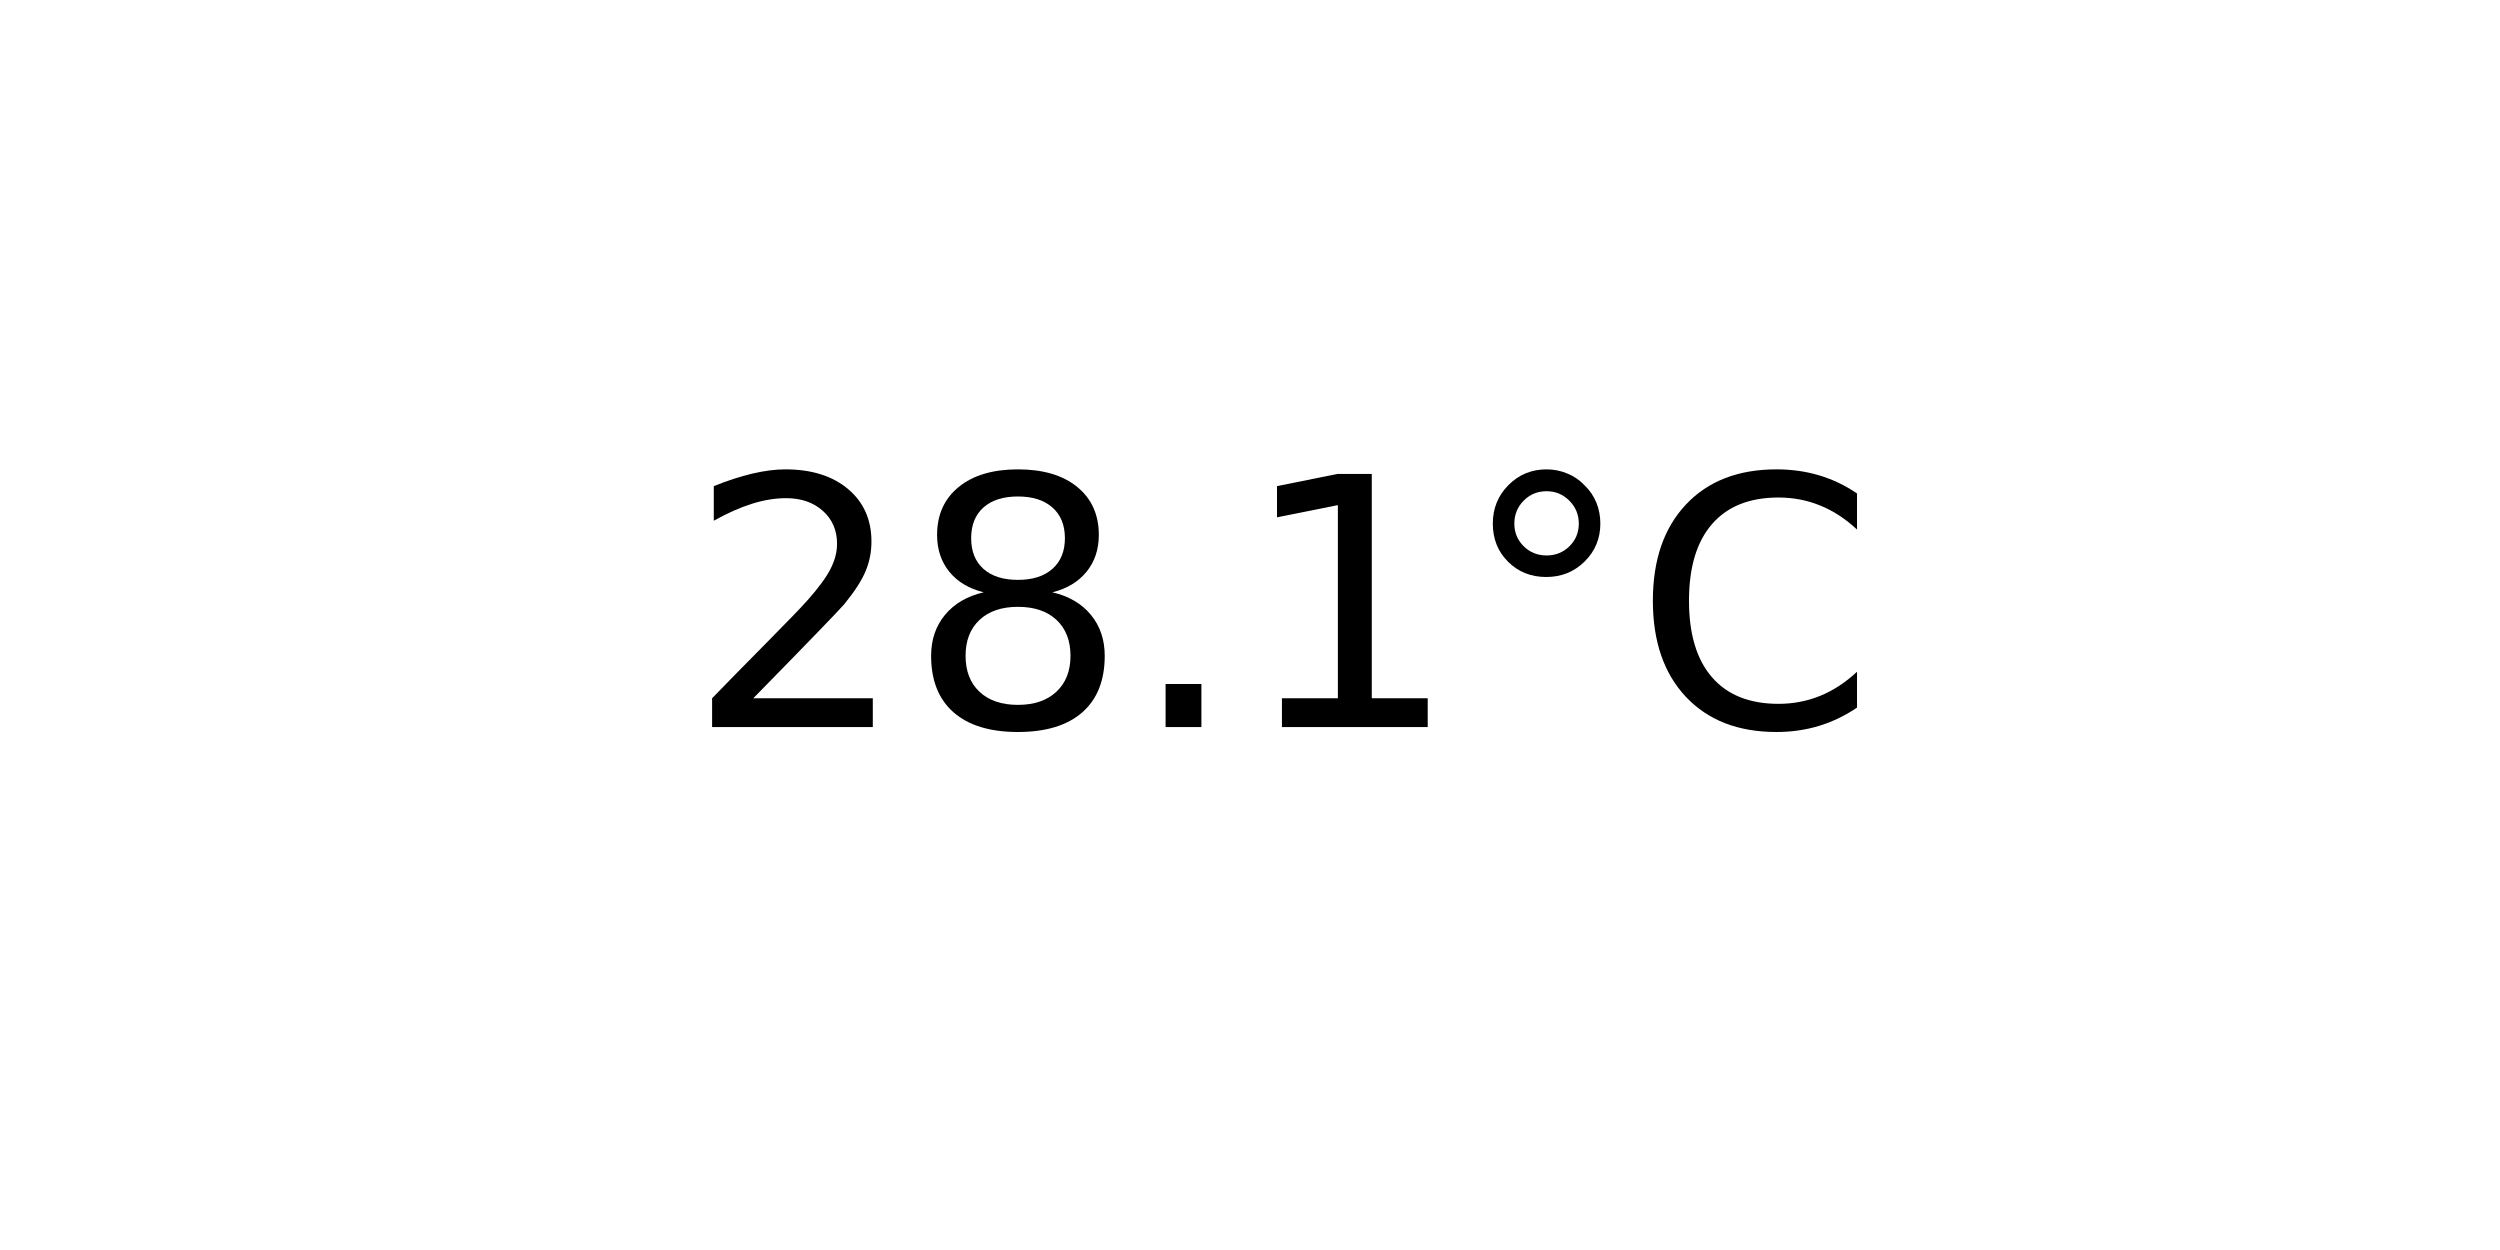
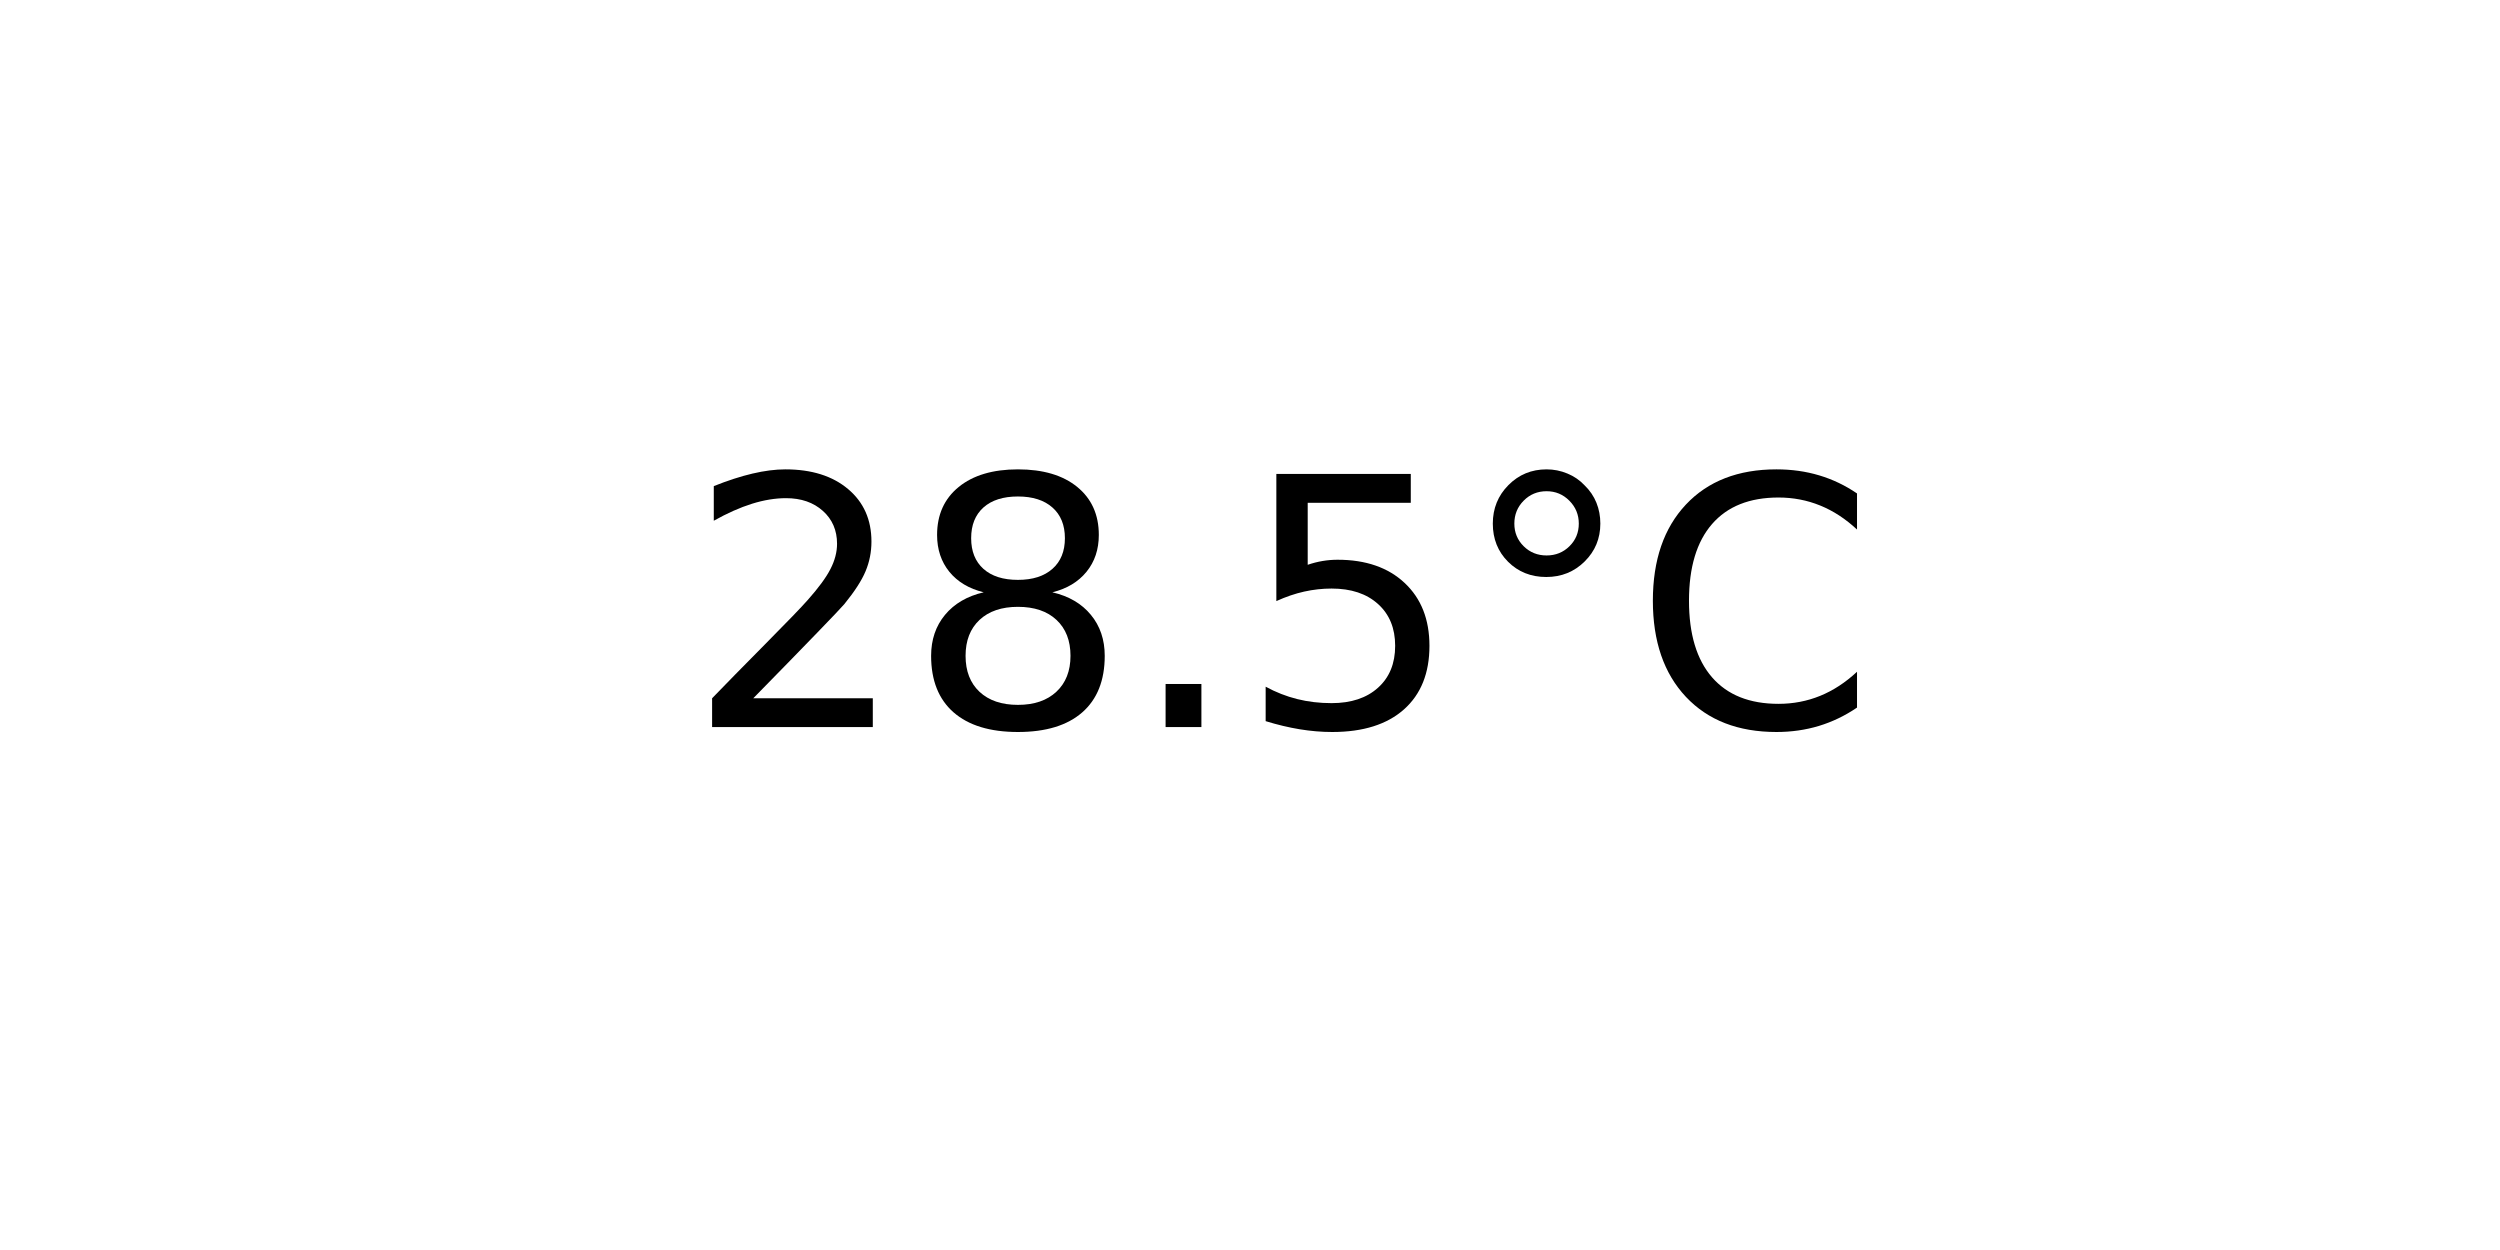
<svg xmlns="http://www.w3.org/2000/svg" xmlns:xlink="http://www.w3.org/1999/xlink" width="72pt" height="36pt" viewBox="0 0 72 36" version="1.1">
  <defs>
    <style type="text/css">*{stroke-linejoin: round; stroke-linecap: butt}</style>
  </defs>
  <g id="figure_1">
    <g id="axes_1">
      <g id="text_1">
        <g transform="translate(19.77578 20.93937) scale(0.1 -0.1)">
          <defs>
            <path id="DejaVuSans-32" d="M 1228 531  L 3431 531  L 3431 0  L 469 0  L 469 531  Q 828 903 1448 1529  Q 2069 2156 2228 2338  Q 2531 2678 2651 2914  Q 2772 3150 2772 3378  Q 2772 3750 2511 3984  Q 2250 4219 1831 4219  Q 1534 4219 1204 4116  Q 875 4013 500 3803  L 500 4441  Q 881 4594 1212 4672  Q 1544 4750 1819 4750  Q 2544 4750 2975 4387  Q 3406 4025 3406 3419  Q 3406 3131 3298 2873  Q 3191 2616 2906 2266  Q 2828 2175 2409 1742  Q 1991 1309 1228 531  z " transform="scale(0.015625)" />
            <path id="DejaVuSans-38" d="M 2034 2216  Q 1584 2216 1326 1975  Q 1069 1734 1069 1313  Q 1069 891 1326 650  Q 1584 409 2034 409  Q 2484 409 2743 651  Q 3003 894 3003 1313  Q 3003 1734 2745 1975  Q 2488 2216 2034 2216  z M 1403 2484  Q 997 2584 770 2862  Q 544 3141 544 3541  Q 544 4100 942 4425  Q 1341 4750 2034 4750  Q 2731 4750 3128 4425  Q 3525 4100 3525 3541  Q 3525 3141 3298 2862  Q 3072 2584 2669 2484  Q 3125 2378 3379 2068  Q 3634 1759 3634 1313  Q 3634 634 3220 271  Q 2806 -91 2034 -91  Q 1263 -91 848 271  Q 434 634 434 1313  Q 434 1759 690 2068  Q 947 2378 1403 2484  z M 1172 3481  Q 1172 3119 1398 2916  Q 1625 2713 2034 2713  Q 2441 2713 2670 2916  Q 2900 3119 2900 3481  Q 2900 3844 2670 4047  Q 2441 4250 2034 4250  Q 1625 4250 1398 4047  Q 1172 3844 1172 3481  z " transform="scale(0.015625)" />
            <path id="DejaVuSans-2e" d="M 684 794  L 1344 794  L 1344 0  L 684 0  L 684 794  z " transform="scale(0.015625)" />
-             <path id="DejaVuSans-31" d="M 794 531  L 1825 531  L 1825 4091  L 703 3866  L 703 4441  L 1819 4666  L 2450 4666  L 2450 531  L 3481 531  L 3481 0  L 794 0  L 794 531  z " transform="scale(0.015625)" />
+             <path id="DejaVuSans-35" d="M 691 4666  L 3169 4666  L 3169 4134  L 1269 4134  L 1269 2991  Q 1406 3038 1543 3061  Q 1681 3084 1819 3084  Q 2600 3084 3056 2656  Q 3513 2228 3513 1497  Q 3513 744 3044 326  Q 2575 -91 1722 -91  Q 1428 -91 1123 -41  Q 819 9 494 109  L 494 744  Q 775 591 1075 516  Q 1375 441 1709 441  Q 2250 441 2565 725  Q 2881 1009 2881 1497  Q 2881 1984 2565 2268  Q 2250 2553 1709 2553  Q 1456 2553 1204 2497  Q 953 2441 691 2322  L 691 4666  z " transform="scale(0.015625)" />
            <path id="DejaVuSans-b0" d="M 1600 4347  Q 1350 4347 1178 4173  Q 1006 4000 1006 3750  Q 1006 3503 1178 3333  Q 1350 3163 1600 3163  Q 1850 3163 2022 3333  Q 2194 3503 2194 3750  Q 2194 3997 2020 4172  Q 1847 4347 1600 4347  z M 1600 4750  Q 1800 4750 1984 4673  Q 2169 4597 2303 4453  Q 2447 4313 2519 4134  Q 2591 3956 2591 3750  Q 2591 3338 2302 3052  Q 2013 2766 1594 2766  Q 1172 2766 890 3047  Q 609 3328 609 3750  Q 609 4169 896 4459  Q 1184 4750 1600 4750  z " transform="scale(0.015625)" />
            <path id="DejaVuSans-43" d="M 4122 4306  L 4122 3641  Q 3803 3938 3442 4084  Q 3081 4231 2675 4231  Q 1875 4231 1450 3742  Q 1025 3253 1025 2328  Q 1025 1406 1450 917  Q 1875 428 2675 428  Q 3081 428 3442 575  Q 3803 722 4122 1019  L 4122 359  Q 3791 134 3420 21  Q 3050 -91 2638 -91  Q 1578 -91 968 557  Q 359 1206 359 2328  Q 359 3453 968 4101  Q 1578 4750 2638 4750  Q 3056 4750 3426 4639  Q 3797 4528 4122 4306  z " transform="scale(0.015625)" />
          </defs>
          <use xlink:href="#DejaVuSans-32" />
          <use xlink:href="#DejaVuSans-38" x="63.623" />
          <use xlink:href="#DejaVuSans-2e" x="127.246" />
-           <use xlink:href="#DejaVuSans-31" x="159.033" />
+           <use xlink:href="#DejaVuSans-35" x="159.033" />
          <use xlink:href="#DejaVuSans-b0" x="222.656" />
          <use xlink:href="#DejaVuSans-43" x="272.656" />
        </g>
      </g>
    </g>
  </g>
</svg>
